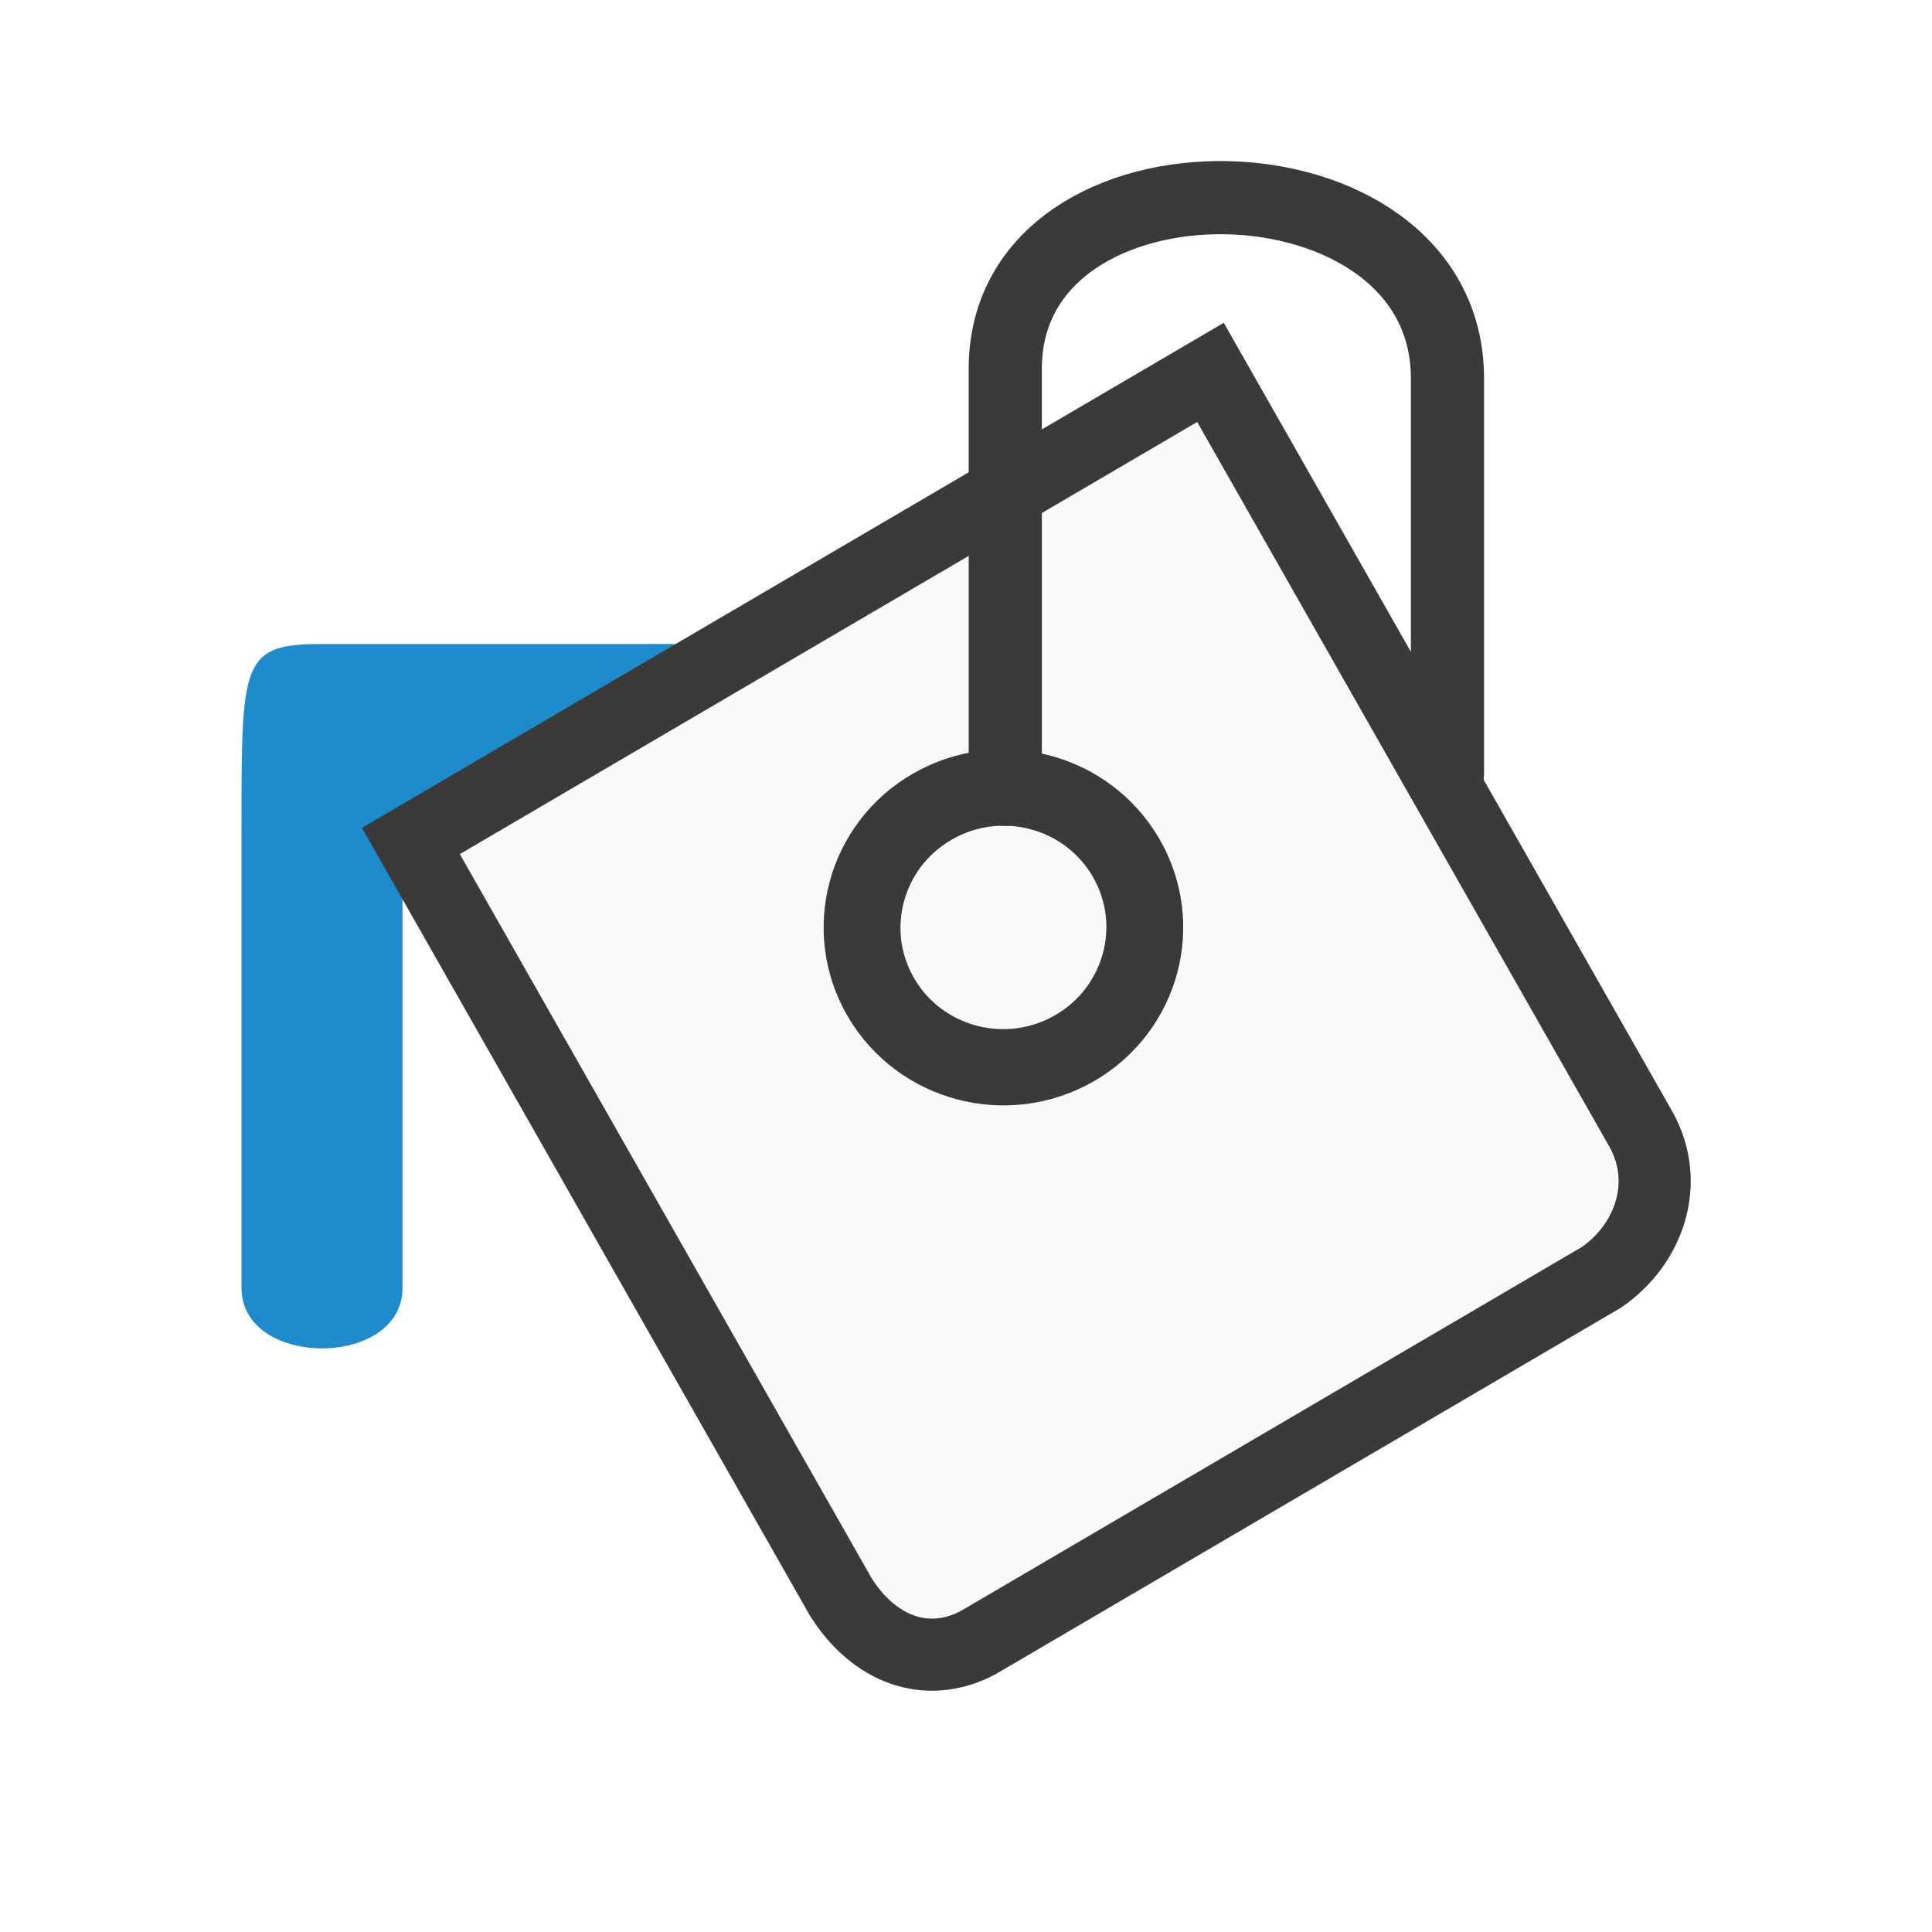
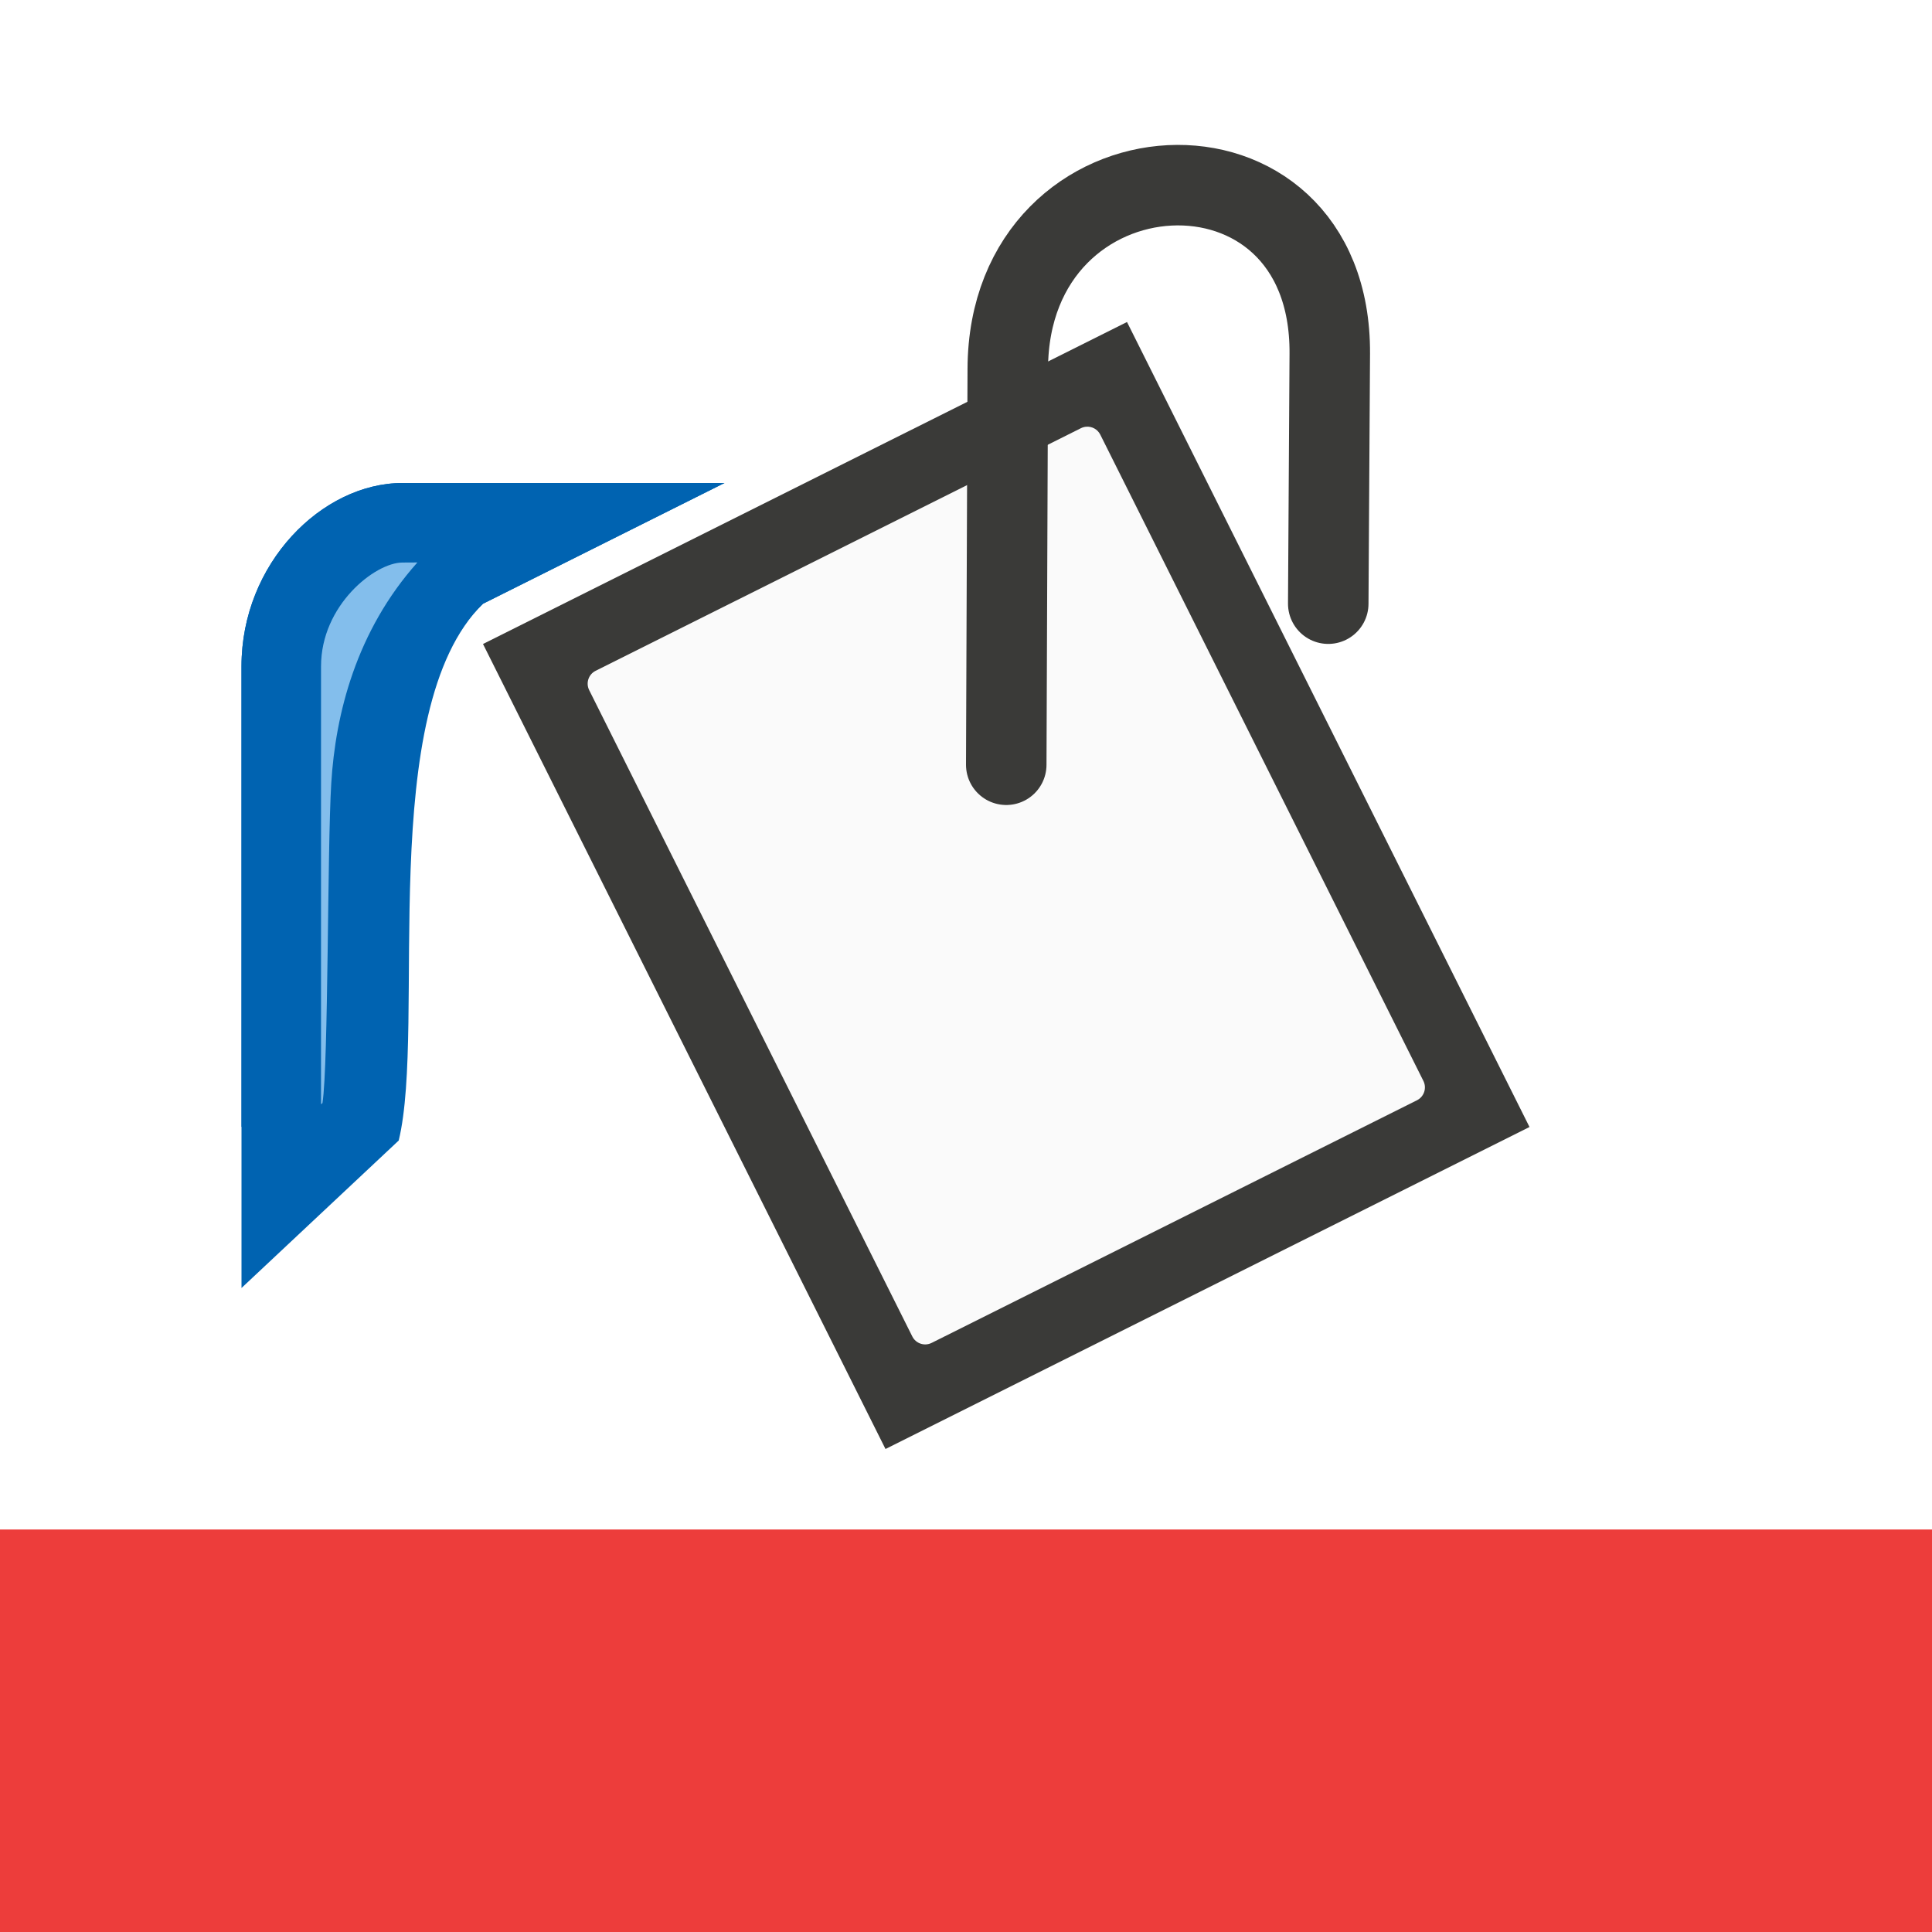
<svg xmlns="http://www.w3.org/2000/svg" viewBox="0 0 24 24">
-   <path d="m11.308 20.638 9.438-5.638-5.708-10.375-9.934 5.822z" fill="#fafafa" fill-rule="evenodd" />
+   <path d="m14 4-8 4 5 10 8-4z" fill="#3a3a38" />
+   <path d="m13.492 5.301a.179.179 0 0 0 -.064.018l-6.029 3.014a.179.179 0 0 0 -.08.24l4.014 8.029a.179.179 0 0 0 .24.08l6.029-3.014a.179.179 0 0 0 .08-.24l-4.014-8.029a.179.179 0 0 0 -.176-.098z" fill="#fafafa" />
  <ellipse cx="12" cy="19.725" fill="none" rx="10" ry="2.275" />
-   <path d="m9 8h-5c-1 0-1 .218-1 2.276v5.724c0 1 2 1 2 0v-6z" fill="#1e8bcd" fill-rule="evenodd" />
+   <path d="m9 6h-4c-1 0-2 1-2 2.276v5.724l1.953-1.832c.347-1.432-.301-3.35 1.047-4.668z" fill="#0063b1" fill-rule="evenodd" />
  <g fill="none" stroke="#3a3a38">
-     <ellipse cx="4.963" cy="16.188" rx="1.752" ry="1.741" stroke-linecap="round" stroke-width=".951" transform="matrix(.8682174 -.496184 .5038263 .863805 0 0)" />
-     <path d="m12.488 9.806v-5.226c0-2.897 5.493-2.808 5.493.121v4.906" stroke-linecap="round" stroke-width=".909" />
-     <path d="m5.104 10.447 5.339 9.388c.41.655 1.069.907 1.705.572l7.748-4.541c.589-.407.863-1.172.486-1.842l-5.345-9.398z" stroke-width=".896" />
+     <path d="m5.956 9.04 5.339 9.388c.41.655 1.069.907 1.705.572l6.896-3.135c.589-.407.863-1.172.486-1.842l-5.345-9.398z" stroke="none" />
+     <path d="m12.5 9.5.019-4.919c.011-2.897 4.018-3.116 4-.188l-.019 3.106" stroke="#3a3a38" stroke-linecap="round" />
+   </g>
+   <path d="m0 19h24v5h-24z" fill="#ed3d3b" />
+   <g fill-rule="evenodd">
+     <path d="m9 6h-4c-1 0-2 1-2 2.276v7.724l1.953-1.832c.347-1.432-.301-5.35 1.047-6.668z" fill="#0063b1" />
+     <path d="m5 6.988c-.34 0-1.012.529-1.012 1.289v5.441l.018-.016c.075-.488.059-3.145.109-3.971.052-.861.31-1.892 1.07-2.744z" fill="#83beec" />
  </g>
</svg>
